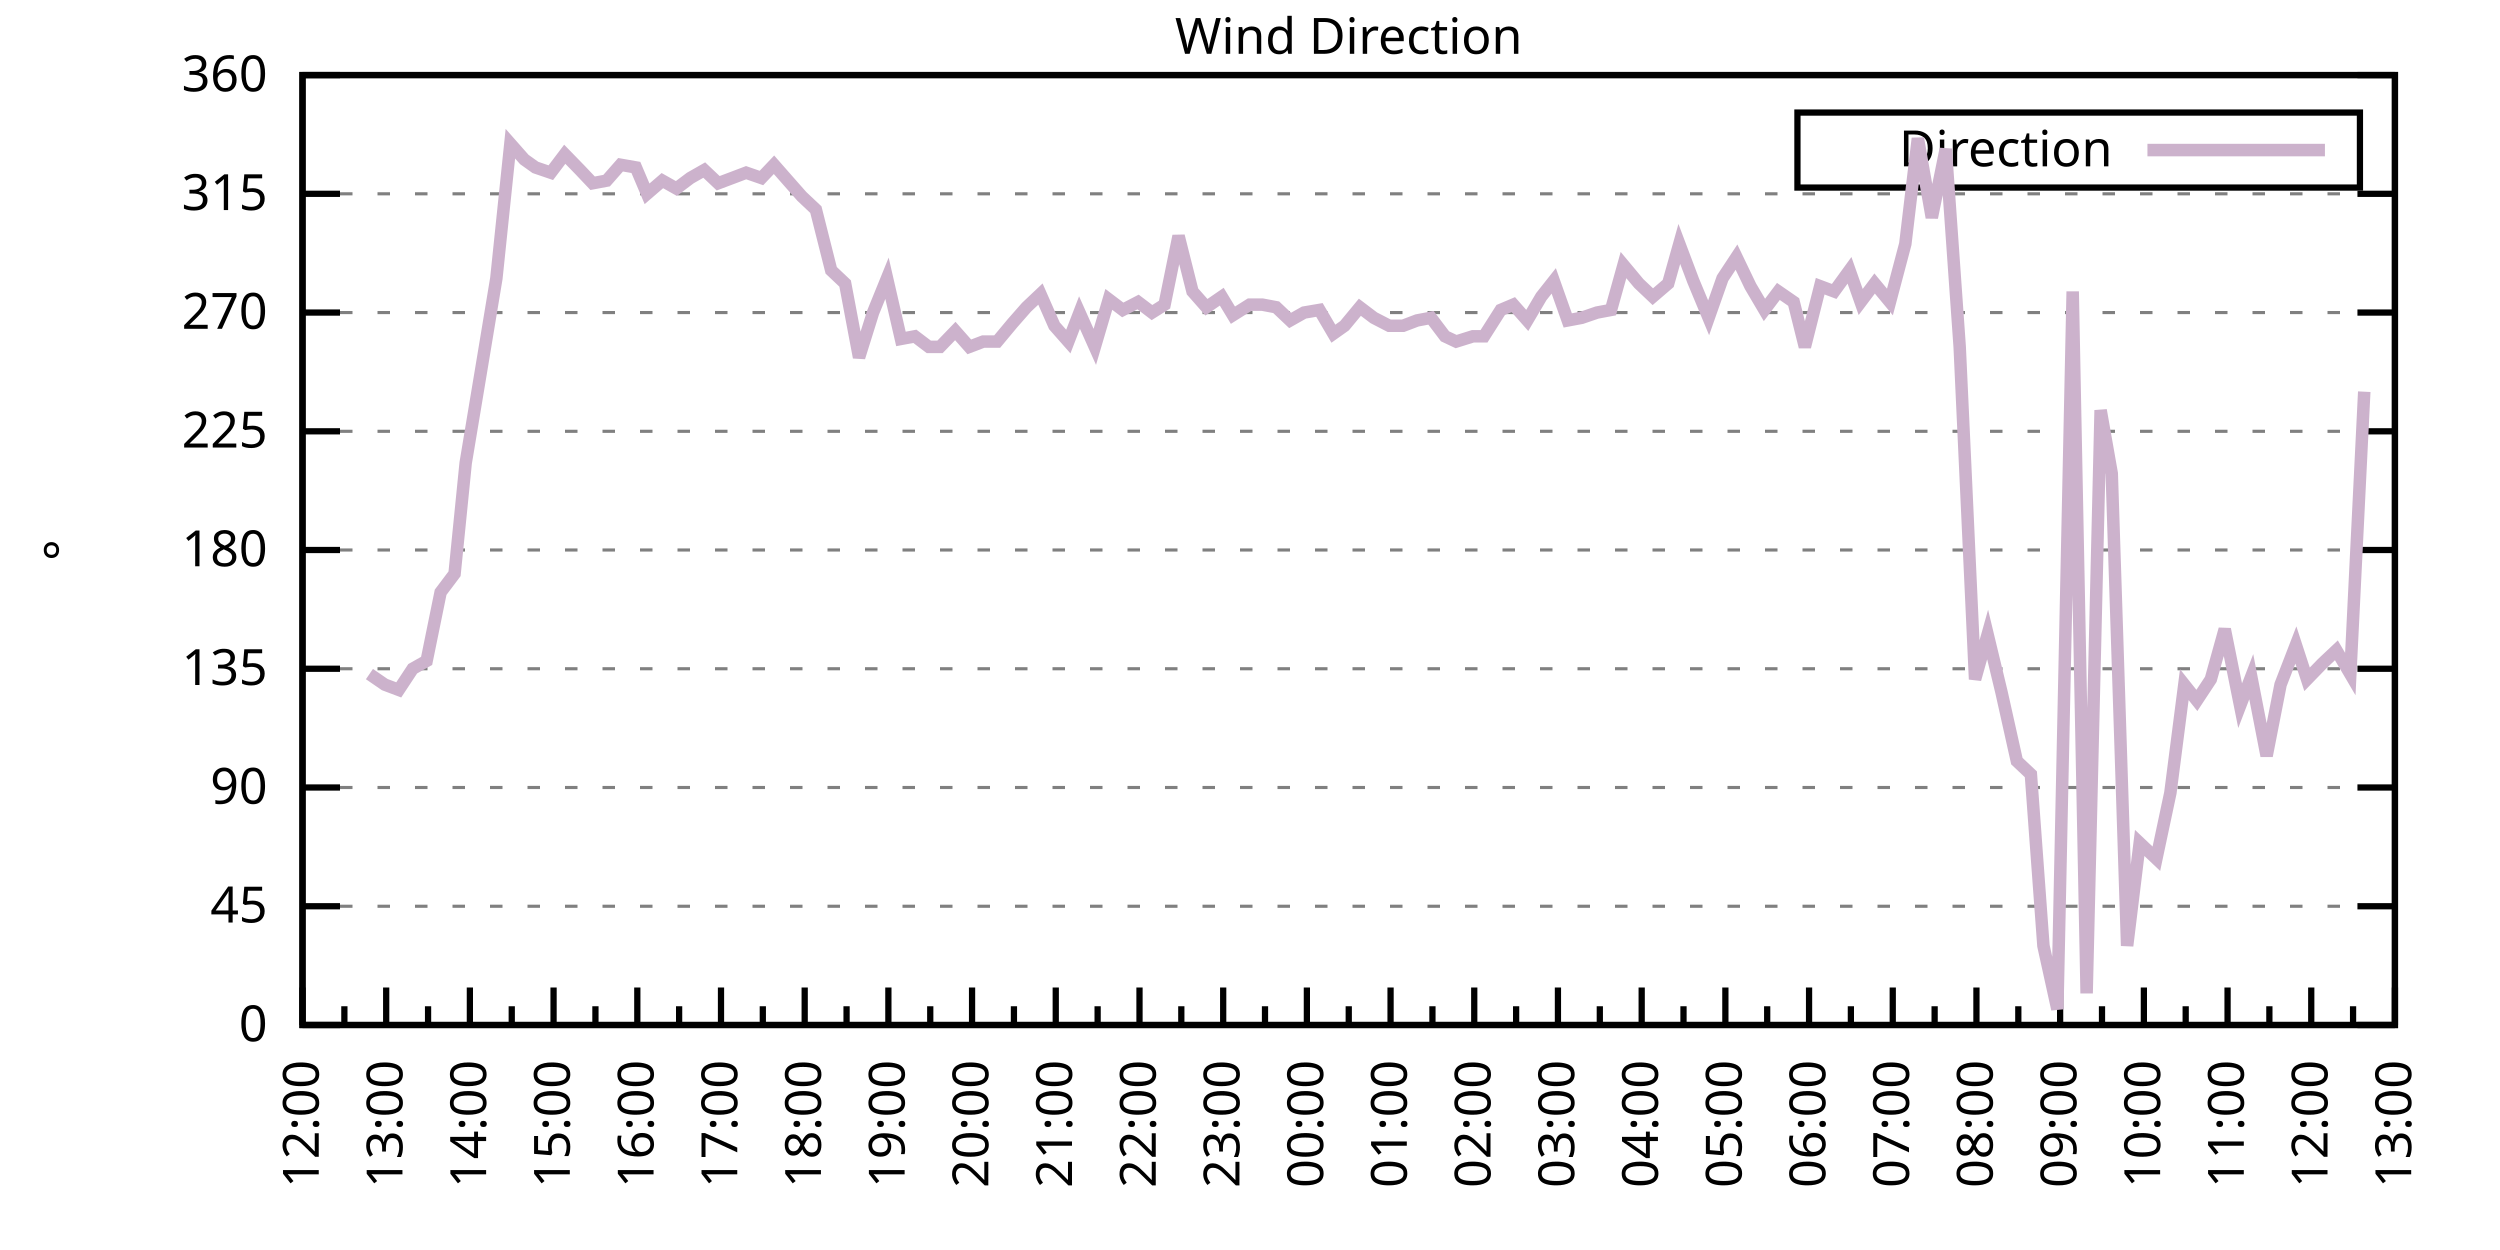
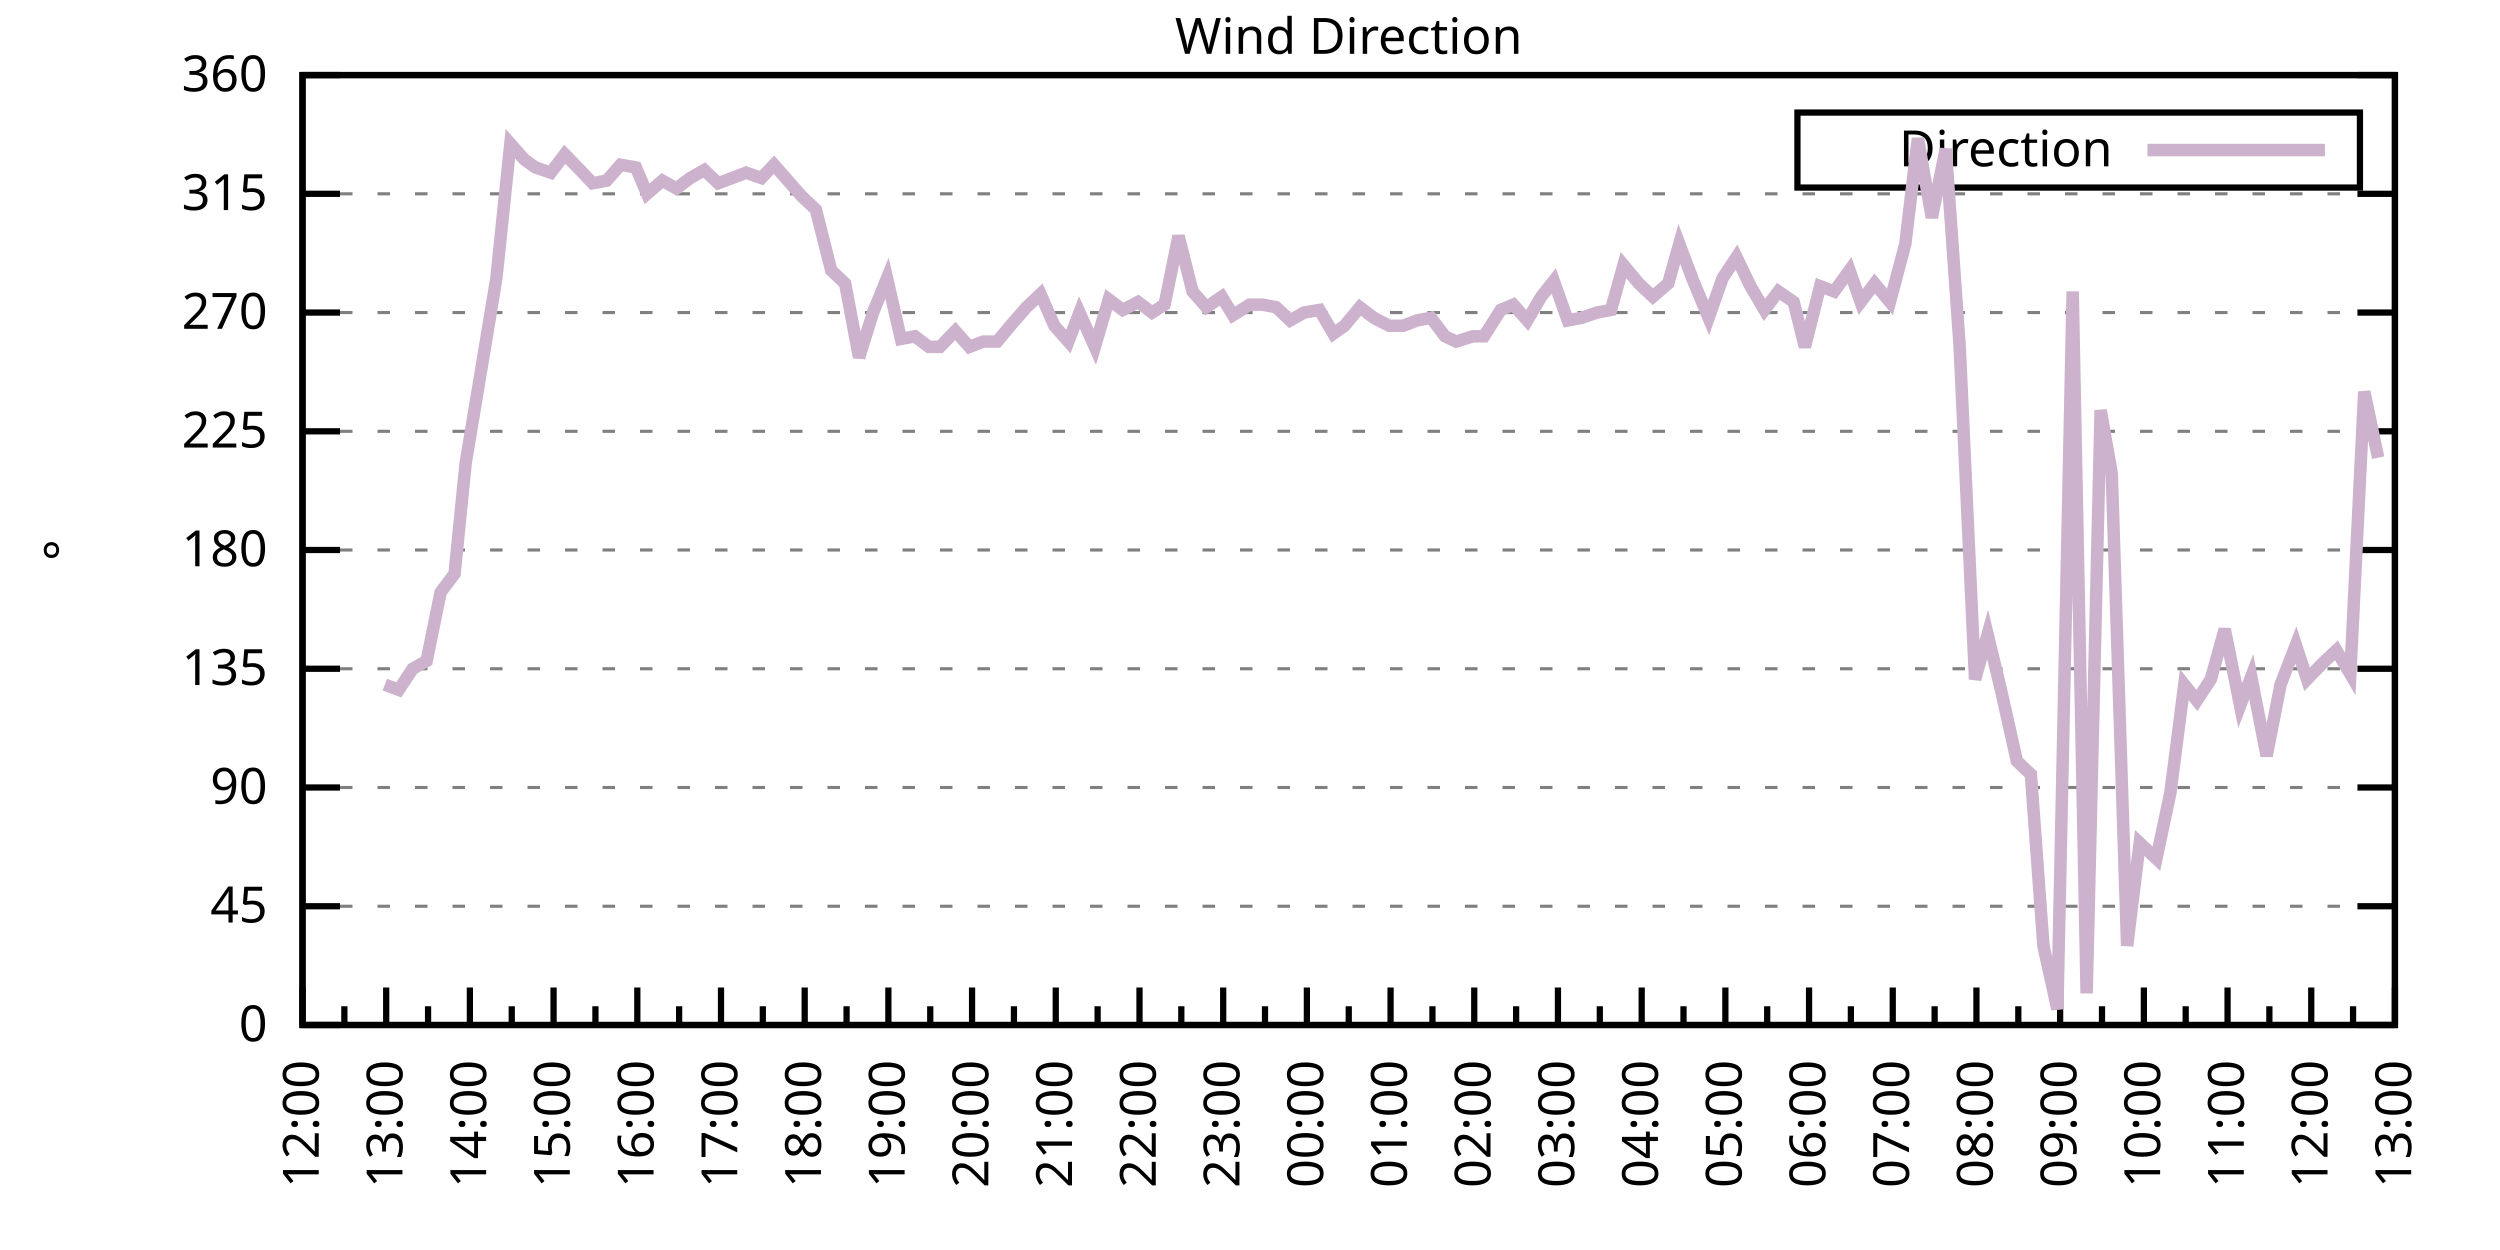
<svg xmlns="http://www.w3.org/2000/svg" xmlns:xlink="http://www.w3.org/1999/xlink" width="400" height="200" viewBox="0 0 400 200">
  <g id="gnuplot_canvas">
    <rect x="0" y="0" width="400" height="200" fill="none" />
    <defs>
      <circle id="gpDot" r="0.5" stroke-width="0.5" stroke="currentColor" />
      <path id="gpPt0" stroke-width="0.333" stroke="currentColor" d="M-1,0 h2 M0,-1 v2" />
      <path id="gpPt1" stroke-width="0.333" stroke="currentColor" d="M-1,-1 L1,1 M1,-1 L-1,1" />
      <path id="gpPt2" stroke-width="0.333" stroke="currentColor" d="M-1,0 L1,0 M0,-1 L0,1 M-1,-1 L1,1 M-1,1 L1,-1" />
      <rect id="gpPt3" stroke-width="0.333" stroke="currentColor" x="-1" y="-1" width="2" height="2" />
      <rect id="gpPt4" stroke-width="0.333" stroke="currentColor" fill="currentColor" x="-1" y="-1" width="2" height="2" />
      <circle id="gpPt5" stroke-width="0.333" stroke="currentColor" cx="0" cy="0" r="1" />
      <use xlink:href="#gpPt5" id="gpPt6" fill="currentColor" stroke="none" />
      <path id="gpPt7" stroke-width="0.333" stroke="currentColor" d="M0,-1.33 L-1.33,0.67 L1.33,0.67 z" />
      <use xlink:href="#gpPt7" id="gpPt8" fill="currentColor" stroke="none" />
      <use xlink:href="#gpPt7" id="gpPt9" stroke="currentColor" transform="rotate(180)" />
      <use xlink:href="#gpPt9" id="gpPt10" fill="currentColor" stroke="none" />
      <use xlink:href="#gpPt3" id="gpPt11" stroke="currentColor" transform="rotate(45)" />
      <use xlink:href="#gpPt11" id="gpPt12" fill="currentColor" stroke="none" />
      <path id="gpPt13" stroke-width="0.333" stroke="currentColor" d="M0,1.330 L1.265,0.411 L0.782,-1.067 L-0.782,-1.076 L-1.265,0.411 z" />
      <use xlink:href="#gpPt13" id="gpPt14" fill="currentColor" stroke="none" />
      <filter id="textbox" filterUnits="objectBoundingBox" x="0" y="0" height="1" width="1">
        <feFlood flood-color="white" flood-opacity="1" result="bgnd" />
        <feComposite in="SourceGraphic" in2="bgnd" operator="atop" />
      </filter>
      <filter id="greybox" filterUnits="objectBoundingBox" x="0" y="0" height="1" width="1">
        <feFlood flood-color="lightgrey" flood-opacity="1" result="grey" />
        <feComposite in="SourceGraphic" in2="grey" operator="atop" />
      </filter>
    </defs>
    <g fill="none" color="white" stroke="currentColor" stroke-width="1.00" stroke-linecap="butt" stroke-linejoin="miter">
</g>
    <g fill="none" color="black" stroke="currentColor" stroke-width="1.00" stroke-linecap="butt" stroke-linejoin="miter">
      <g stroke="none" shape-rendering="crispEdges">
        <polygon fill="rgb(255, 255, 255)" points="48.40,164.00 383.18,164.00 383.18,12.02 48.40,12.02 " />
      </g>
    </g>
    <g fill="none" color="black" stroke="currentColor" stroke-width="1.00" stroke-linecap="butt" stroke-linejoin="miter">
</g>
    <g fill="none" color="black" stroke="black" stroke-width="0.50" stroke-linecap="butt" stroke-linejoin="miter">
</g>
    <g fill="none" color="gray" stroke="currentColor" stroke-width="0.50" stroke-linecap="butt" stroke-linejoin="miter">
      <path stroke="gray" stroke-dasharray="2,4" class="gridline" d="M48.40,164.00 L383.19,164.00  " />
    </g>
    <g fill="none" color="gray" stroke="gray" stroke-width="1.00" stroke-linecap="butt" stroke-linejoin="miter">
</g>
    <g fill="none" color="black" stroke="currentColor" stroke-width="1.00" stroke-linecap="butt" stroke-linejoin="miter">
      <path stroke="black" d="M48.40,164.00 L54.40,164.00 M383.19,164.00 L377.19,164.00  " />
      <g transform="translate(42.80,166.60)" stroke="none" fill="black" font-family="Sans" font-size="8.00" text-anchor="end">
        <text>
          <tspan font-family="Sans"> 0</tspan>
        </text>
      </g>
    </g>
    <g fill="none" color="black" stroke="currentColor" stroke-width="1.00" stroke-linecap="butt" stroke-linejoin="miter">
</g>
    <g fill="none" color="black" stroke="black" stroke-width="0.50" stroke-linecap="butt" stroke-linejoin="miter">
</g>
    <g fill="none" color="gray" stroke="currentColor" stroke-width="0.50" stroke-linecap="butt" stroke-linejoin="miter">
      <path stroke="gray" stroke-dasharray="2,4" class="gridline" d="M48.40,145.00 L383.19,145.00  " />
    </g>
    <g fill="none" color="gray" stroke="gray" stroke-width="1.00" stroke-linecap="butt" stroke-linejoin="miter">
</g>
    <g fill="none" color="black" stroke="currentColor" stroke-width="1.00" stroke-linecap="butt" stroke-linejoin="miter">
      <path stroke="black" d="M48.40,145.00 L54.40,145.00 M383.19,145.00 L377.19,145.00  " />
      <g transform="translate(42.80,147.60)" stroke="none" fill="black" font-family="Sans" font-size="8.00" text-anchor="end">
        <text>
          <tspan font-family="Sans"> 45</tspan>
        </text>
      </g>
    </g>
    <g fill="none" color="black" stroke="currentColor" stroke-width="1.00" stroke-linecap="butt" stroke-linejoin="miter">
</g>
    <g fill="none" color="black" stroke="black" stroke-width="0.50" stroke-linecap="butt" stroke-linejoin="miter">
</g>
    <g fill="none" color="gray" stroke="currentColor" stroke-width="0.50" stroke-linecap="butt" stroke-linejoin="miter">
      <path stroke="gray" stroke-dasharray="2,4" class="gridline" d="M48.40,126.00 L383.19,126.00  " />
    </g>
    <g fill="none" color="gray" stroke="gray" stroke-width="1.00" stroke-linecap="butt" stroke-linejoin="miter">
</g>
    <g fill="none" color="black" stroke="currentColor" stroke-width="1.00" stroke-linecap="butt" stroke-linejoin="miter">
      <path stroke="black" d="M48.40,126.00 L54.40,126.00 M383.19,126.00 L377.19,126.00  " />
      <g transform="translate(42.80,128.60)" stroke="none" fill="black" font-family="Sans" font-size="8.00" text-anchor="end">
        <text>
          <tspan font-family="Sans"> 90</tspan>
        </text>
      </g>
    </g>
    <g fill="none" color="black" stroke="currentColor" stroke-width="1.00" stroke-linecap="butt" stroke-linejoin="miter">
</g>
    <g fill="none" color="black" stroke="black" stroke-width="0.50" stroke-linecap="butt" stroke-linejoin="miter">
</g>
    <g fill="none" color="gray" stroke="currentColor" stroke-width="0.50" stroke-linecap="butt" stroke-linejoin="miter">
      <path stroke="gray" stroke-dasharray="2,4" class="gridline" d="M48.40,107.00 L383.19,107.00  " />
    </g>
    <g fill="none" color="gray" stroke="gray" stroke-width="1.00" stroke-linecap="butt" stroke-linejoin="miter">
</g>
    <g fill="none" color="black" stroke="currentColor" stroke-width="1.00" stroke-linecap="butt" stroke-linejoin="miter">
      <path stroke="black" d="M48.40,107.00 L54.40,107.00 M383.19,107.00 L377.19,107.00  " />
      <g transform="translate(42.80,109.60)" stroke="none" fill="black" font-family="Sans" font-size="8.00" text-anchor="end">
        <text>
          <tspan font-family="Sans"> 135</tspan>
        </text>
      </g>
    </g>
    <g fill="none" color="black" stroke="currentColor" stroke-width="1.00" stroke-linecap="butt" stroke-linejoin="miter">
</g>
    <g fill="none" color="black" stroke="black" stroke-width="0.50" stroke-linecap="butt" stroke-linejoin="miter">
</g>
    <g fill="none" color="gray" stroke="currentColor" stroke-width="0.50" stroke-linecap="butt" stroke-linejoin="miter">
      <path stroke="gray" stroke-dasharray="2,4" class="gridline" d="M48.40,88.00 L383.19,88.00  " />
    </g>
    <g fill="none" color="gray" stroke="gray" stroke-width="1.00" stroke-linecap="butt" stroke-linejoin="miter">
</g>
    <g fill="none" color="black" stroke="currentColor" stroke-width="1.00" stroke-linecap="butt" stroke-linejoin="miter">
      <path stroke="black" d="M48.40,88.00 L54.40,88.00 M383.19,88.00 L377.19,88.00  " />
      <g transform="translate(42.80,90.60)" stroke="none" fill="black" font-family="Sans" font-size="8.00" text-anchor="end">
        <text>
          <tspan font-family="Sans"> 180</tspan>
        </text>
      </g>
    </g>
    <g fill="none" color="black" stroke="currentColor" stroke-width="1.00" stroke-linecap="butt" stroke-linejoin="miter">
</g>
    <g fill="none" color="black" stroke="black" stroke-width="0.50" stroke-linecap="butt" stroke-linejoin="miter">
</g>
    <g fill="none" color="gray" stroke="currentColor" stroke-width="0.50" stroke-linecap="butt" stroke-linejoin="miter">
      <path stroke="gray" stroke-dasharray="2,4" class="gridline" d="M48.40,69.01 L383.19,69.01  " />
    </g>
    <g fill="none" color="gray" stroke="gray" stroke-width="1.00" stroke-linecap="butt" stroke-linejoin="miter">
</g>
    <g fill="none" color="black" stroke="currentColor" stroke-width="1.00" stroke-linecap="butt" stroke-linejoin="miter">
      <path stroke="black" d="M48.40,69.01 L54.40,69.01 M383.19,69.01 L377.19,69.01  " />
      <g transform="translate(42.80,71.61)" stroke="none" fill="black" font-family="Sans" font-size="8.00" text-anchor="end">
        <text>
          <tspan font-family="Sans"> 225</tspan>
        </text>
      </g>
    </g>
    <g fill="none" color="black" stroke="currentColor" stroke-width="1.00" stroke-linecap="butt" stroke-linejoin="miter">
</g>
    <g fill="none" color="black" stroke="black" stroke-width="0.50" stroke-linecap="butt" stroke-linejoin="miter">
</g>
    <g fill="none" color="gray" stroke="currentColor" stroke-width="0.50" stroke-linecap="butt" stroke-linejoin="miter">
      <path stroke="gray" stroke-dasharray="2,4" class="gridline" d="M48.40,50.01 L383.19,50.01  " />
    </g>
    <g fill="none" color="gray" stroke="gray" stroke-width="1.00" stroke-linecap="butt" stroke-linejoin="miter">
</g>
    <g fill="none" color="black" stroke="currentColor" stroke-width="1.00" stroke-linecap="butt" stroke-linejoin="miter">
      <path stroke="black" d="M48.40,50.01 L54.40,50.01 M383.19,50.01 L377.19,50.01  " />
      <g transform="translate(42.80,52.61)" stroke="none" fill="black" font-family="Sans" font-size="8.00" text-anchor="end">
        <text>
          <tspan font-family="Sans"> 270</tspan>
        </text>
      </g>
    </g>
    <g fill="none" color="black" stroke="currentColor" stroke-width="1.00" stroke-linecap="butt" stroke-linejoin="miter">
</g>
    <g fill="none" color="black" stroke="black" stroke-width="0.50" stroke-linecap="butt" stroke-linejoin="miter">
</g>
    <g fill="none" color="gray" stroke="currentColor" stroke-width="0.50" stroke-linecap="butt" stroke-linejoin="miter">
      <path stroke="gray" stroke-dasharray="2,4" class="gridline" d="M48.40,31.01 L383.19,31.01  " />
    </g>
    <g fill="none" color="gray" stroke="gray" stroke-width="1.00" stroke-linecap="butt" stroke-linejoin="miter">
</g>
    <g fill="none" color="black" stroke="currentColor" stroke-width="1.00" stroke-linecap="butt" stroke-linejoin="miter">
      <path stroke="black" d="M48.40,31.01 L54.40,31.01 M383.19,31.01 L377.19,31.01  " />
      <g transform="translate(42.80,33.61)" stroke="none" fill="black" font-family="Sans" font-size="8.00" text-anchor="end">
        <text>
          <tspan font-family="Sans"> 315</tspan>
        </text>
      </g>
    </g>
    <g fill="none" color="black" stroke="currentColor" stroke-width="1.00" stroke-linecap="butt" stroke-linejoin="miter">
</g>
    <g fill="none" color="black" stroke="black" stroke-width="0.50" stroke-linecap="butt" stroke-linejoin="miter">
</g>
    <g fill="none" color="gray" stroke="currentColor" stroke-width="0.50" stroke-linecap="butt" stroke-linejoin="miter">
      <path stroke="gray" stroke-dasharray="2,4" class="gridline" d="M48.40,12.01 L383.19,12.01  " />
    </g>
    <g fill="none" color="gray" stroke="gray" stroke-width="1.00" stroke-linecap="butt" stroke-linejoin="miter">
</g>
    <g fill="none" color="black" stroke="currentColor" stroke-width="1.00" stroke-linecap="butt" stroke-linejoin="miter">
      <path stroke="black" d="M48.40,12.01 L54.40,12.01 M383.19,12.01 L377.19,12.01  " />
      <g transform="translate(42.80,14.61)" stroke="none" fill="black" font-family="Sans" font-size="8.00" text-anchor="end">
        <text>
          <tspan font-family="Sans"> 360</tspan>
        </text>
      </g>
    </g>
    <g fill="none" color="black" stroke="currentColor" stroke-width="1.00" stroke-linecap="butt" stroke-linejoin="miter">
      <path stroke="black" d="M48.40,164.00 L48.40,158.00  " />
      <g transform="translate(51.00,169.60) rotate(270)" stroke="none" fill="black" font-family="Sans" font-size="8.00" text-anchor="end">
        <text>
          <tspan font-family="Sans">12:00</tspan>
        </text>
      </g>
    </g>
    <g fill="none" color="black" stroke="currentColor" stroke-width="1.00" stroke-linecap="butt" stroke-linejoin="miter">
      <path stroke="black" d="M55.10,164.00 L55.10,161.00 M61.79,164.00 L61.79,158.00  " />
      <g transform="translate(64.39,169.60) rotate(270)" stroke="none" fill="black" font-family="Sans" font-size="8.00" text-anchor="end">
        <text>
          <tspan font-family="Sans">13:00</tspan>
        </text>
      </g>
    </g>
    <g fill="none" color="black" stroke="currentColor" stroke-width="1.00" stroke-linecap="butt" stroke-linejoin="miter">
      <path stroke="black" d="M68.49,164.00 L68.49,161.00 M75.18,164.00 L75.18,158.00  " />
      <g transform="translate(77.78,169.60) rotate(270)" stroke="none" fill="black" font-family="Sans" font-size="8.00" text-anchor="end">
        <text>
          <tspan font-family="Sans">14:00</tspan>
        </text>
      </g>
    </g>
    <g fill="none" color="black" stroke="currentColor" stroke-width="1.00" stroke-linecap="butt" stroke-linejoin="miter">
      <path stroke="black" d="M81.88,164.00 L81.88,161.00 M88.57,164.00 L88.57,158.00  " />
      <g transform="translate(91.17,169.60) rotate(270)" stroke="none" fill="black" font-family="Sans" font-size="8.00" text-anchor="end">
        <text>
          <tspan font-family="Sans">15:00</tspan>
        </text>
      </g>
    </g>
    <g fill="none" color="black" stroke="currentColor" stroke-width="1.00" stroke-linecap="butt" stroke-linejoin="miter">
      <path stroke="black" d="M95.27,164.00 L95.27,161.00 M101.97,164.00 L101.97,158.00  " />
      <g transform="translate(104.57,169.60) rotate(270)" stroke="none" fill="black" font-family="Sans" font-size="8.00" text-anchor="end">
        <text>
          <tspan font-family="Sans">16:00</tspan>
        </text>
      </g>
    </g>
    <g fill="none" color="black" stroke="currentColor" stroke-width="1.00" stroke-linecap="butt" stroke-linejoin="miter">
      <path stroke="black" d="M108.66,164.00 L108.66,161.00 M115.36,164.00 L115.36,158.00  " />
      <g transform="translate(117.96,169.60) rotate(270)" stroke="none" fill="black" font-family="Sans" font-size="8.00" text-anchor="end">
        <text>
          <tspan font-family="Sans">17:00</tspan>
        </text>
      </g>
    </g>
    <g fill="none" color="black" stroke="currentColor" stroke-width="1.00" stroke-linecap="butt" stroke-linejoin="miter">
      <path stroke="black" d="M122.05,164.00 L122.05,161.00 M128.75,164.00 L128.75,158.00  " />
      <g transform="translate(131.35,169.60) rotate(270)" stroke="none" fill="black" font-family="Sans" font-size="8.00" text-anchor="end">
        <text>
          <tspan font-family="Sans">18:00</tspan>
        </text>
      </g>
    </g>
    <g fill="none" color="black" stroke="currentColor" stroke-width="1.00" stroke-linecap="butt" stroke-linejoin="miter">
      <path stroke="black" d="M135.45,164.00 L135.45,161.00 M142.14,164.00 L142.14,158.00  " />
      <g transform="translate(144.74,169.60) rotate(270)" stroke="none" fill="black" font-family="Sans" font-size="8.00" text-anchor="end">
        <text>
          <tspan font-family="Sans">19:00</tspan>
        </text>
      </g>
    </g>
    <g fill="none" color="black" stroke="currentColor" stroke-width="1.00" stroke-linecap="butt" stroke-linejoin="miter">
      <path stroke="black" d="M148.84,164.00 L148.84,161.00 M155.53,164.00 L155.53,158.00  " />
      <g transform="translate(158.13,169.60) rotate(270)" stroke="none" fill="black" font-family="Sans" font-size="8.00" text-anchor="end">
        <text>
          <tspan font-family="Sans">20:00</tspan>
        </text>
      </g>
    </g>
    <g fill="none" color="black" stroke="currentColor" stroke-width="1.00" stroke-linecap="butt" stroke-linejoin="miter">
      <path stroke="black" d="M162.23,164.00 L162.23,161.00 M168.92,164.00 L168.92,158.00  " />
      <g transform="translate(171.52,169.60) rotate(270)" stroke="none" fill="black" font-family="Sans" font-size="8.00" text-anchor="end">
        <text>
          <tspan font-family="Sans">21:00</tspan>
        </text>
      </g>
    </g>
    <g fill="none" color="black" stroke="currentColor" stroke-width="1.00" stroke-linecap="butt" stroke-linejoin="miter">
      <path stroke="black" d="M175.62,164.00 L175.62,161.00 M182.32,164.00 L182.32,158.00  " />
      <g transform="translate(184.92,169.60) rotate(270)" stroke="none" fill="black" font-family="Sans" font-size="8.00" text-anchor="end">
        <text>
          <tspan font-family="Sans">22:00</tspan>
        </text>
      </g>
    </g>
    <g fill="none" color="black" stroke="currentColor" stroke-width="1.00" stroke-linecap="butt" stroke-linejoin="miter">
      <path stroke="black" d="M189.01,164.00 L189.01,161.00 M195.71,164.00 L195.71,158.00  " />
      <g transform="translate(198.31,169.60) rotate(270)" stroke="none" fill="black" font-family="Sans" font-size="8.00" text-anchor="end">
        <text>
          <tspan font-family="Sans">23:00</tspan>
        </text>
      </g>
    </g>
    <g fill="none" color="black" stroke="currentColor" stroke-width="1.00" stroke-linecap="butt" stroke-linejoin="miter">
      <path stroke="black" d="M202.40,164.00 L202.40,161.00 M209.10,164.00 L209.10,158.00  " />
      <g transform="translate(211.70,169.60) rotate(270)" stroke="none" fill="black" font-family="Sans" font-size="8.00" text-anchor="end">
        <text>
          <tspan font-family="Sans">00:00</tspan>
        </text>
      </g>
    </g>
    <g fill="none" color="black" stroke="currentColor" stroke-width="1.00" stroke-linecap="butt" stroke-linejoin="miter">
      <path stroke="black" d="M215.80,164.00 L215.80,161.00 M222.49,164.00 L222.49,158.00  " />
      <g transform="translate(225.09,169.60) rotate(270)" stroke="none" fill="black" font-family="Sans" font-size="8.00" text-anchor="end">
        <text>
          <tspan font-family="Sans">01:00</tspan>
        </text>
      </g>
    </g>
    <g fill="none" color="black" stroke="currentColor" stroke-width="1.00" stroke-linecap="butt" stroke-linejoin="miter">
      <path stroke="black" d="M229.19,164.00 L229.19,161.00 M235.88,164.00 L235.88,158.00  " />
      <g transform="translate(238.48,169.60) rotate(270)" stroke="none" fill="black" font-family="Sans" font-size="8.00" text-anchor="end">
        <text>
          <tspan font-family="Sans">02:00</tspan>
        </text>
      </g>
    </g>
    <g fill="none" color="black" stroke="currentColor" stroke-width="1.00" stroke-linecap="butt" stroke-linejoin="miter">
      <path stroke="black" d="M242.58,164.00 L242.58,161.00 M249.27,164.00 L249.27,158.00  " />
      <g transform="translate(251.87,169.60) rotate(270)" stroke="none" fill="black" font-family="Sans" font-size="8.00" text-anchor="end">
        <text>
          <tspan font-family="Sans">03:00</tspan>
        </text>
      </g>
    </g>
    <g fill="none" color="black" stroke="currentColor" stroke-width="1.00" stroke-linecap="butt" stroke-linejoin="miter">
      <path stroke="black" d="M255.97,164.00 L255.97,161.00 M262.67,164.00 L262.67,158.00  " />
      <g transform="translate(265.27,169.60) rotate(270)" stroke="none" fill="black" font-family="Sans" font-size="8.00" text-anchor="end">
        <text>
          <tspan font-family="Sans">04:00</tspan>
        </text>
      </g>
    </g>
    <g fill="none" color="black" stroke="currentColor" stroke-width="1.00" stroke-linecap="butt" stroke-linejoin="miter">
      <path stroke="black" d="M269.36,164.00 L269.36,161.00 M276.06,164.00 L276.06,158.00  " />
      <g transform="translate(278.66,169.60) rotate(270)" stroke="none" fill="black" font-family="Sans" font-size="8.00" text-anchor="end">
        <text>
          <tspan font-family="Sans">05:00</tspan>
        </text>
      </g>
    </g>
    <g fill="none" color="black" stroke="currentColor" stroke-width="1.00" stroke-linecap="butt" stroke-linejoin="miter">
      <path stroke="black" d="M282.75,164.00 L282.75,161.00 M289.45,164.00 L289.45,158.00  " />
      <g transform="translate(292.05,169.60) rotate(270)" stroke="none" fill="black" font-family="Sans" font-size="8.00" text-anchor="end">
        <text>
          <tspan font-family="Sans">06:00</tspan>
        </text>
      </g>
    </g>
    <g fill="none" color="black" stroke="currentColor" stroke-width="1.00" stroke-linecap="butt" stroke-linejoin="miter">
      <path stroke="black" d="M296.14,164.00 L296.14,161.00 M302.84,164.00 L302.84,158.00  " />
      <g transform="translate(305.44,169.60) rotate(270)" stroke="none" fill="black" font-family="Sans" font-size="8.00" text-anchor="end">
        <text>
          <tspan font-family="Sans">07:00</tspan>
        </text>
      </g>
    </g>
    <g fill="none" color="black" stroke="currentColor" stroke-width="1.00" stroke-linecap="butt" stroke-linejoin="miter">
      <path stroke="black" d="M309.54,164.00 L309.54,161.00 M316.23,164.00 L316.23,158.00  " />
      <g transform="translate(318.83,169.60) rotate(270)" stroke="none" fill="black" font-family="Sans" font-size="8.00" text-anchor="end">
        <text>
          <tspan font-family="Sans">08:00</tspan>
        </text>
      </g>
    </g>
    <g fill="none" color="black" stroke="currentColor" stroke-width="1.00" stroke-linecap="butt" stroke-linejoin="miter">
      <path stroke="black" d="M322.93,164.00 L322.93,161.00 M329.62,164.00 L329.62,158.00  " />
      <g transform="translate(332.22,169.60) rotate(270)" stroke="none" fill="black" font-family="Sans" font-size="8.00" text-anchor="end">
        <text>
          <tspan font-family="Sans">09:00</tspan>
        </text>
      </g>
    </g>
    <g fill="none" color="black" stroke="currentColor" stroke-width="1.00" stroke-linecap="butt" stroke-linejoin="miter">
      <path stroke="black" d="M336.32,164.00 L336.32,161.00 M343.02,164.00 L343.02,158.00  " />
      <g transform="translate(345.62,169.60) rotate(270)" stroke="none" fill="black" font-family="Sans" font-size="8.00" text-anchor="end">
        <text>
          <tspan font-family="Sans">10:00</tspan>
        </text>
      </g>
    </g>
    <g fill="none" color="black" stroke="currentColor" stroke-width="1.00" stroke-linecap="butt" stroke-linejoin="miter">
      <path stroke="black" d="M349.71,164.00 L349.71,161.00 M356.41,164.00 L356.41,158.00  " />
      <g transform="translate(359.01,169.60) rotate(270)" stroke="none" fill="black" font-family="Sans" font-size="8.00" text-anchor="end">
        <text>
          <tspan font-family="Sans">11:00</tspan>
        </text>
      </g>
    </g>
    <g fill="none" color="black" stroke="currentColor" stroke-width="1.00" stroke-linecap="butt" stroke-linejoin="miter">
      <path stroke="black" d="M363.10,164.00 L363.10,161.00 M369.80,164.00 L369.80,158.00  " />
      <g transform="translate(372.40,169.60) rotate(270)" stroke="none" fill="black" font-family="Sans" font-size="8.00" text-anchor="end">
        <text>
          <tspan font-family="Sans">12:00</tspan>
        </text>
      </g>
    </g>
    <g fill="none" color="black" stroke="currentColor" stroke-width="1.00" stroke-linecap="butt" stroke-linejoin="miter">
      <path stroke="black" d="M376.49,164.00 L376.49,161.00 M383.19,164.00 L383.19,158.00  " />
      <g transform="translate(385.79,169.60) rotate(270)" stroke="none" fill="black" font-family="Sans" font-size="8.00" text-anchor="end">
        <text>
          <tspan font-family="Sans">13:00</tspan>
        </text>
      </g>
    </g>
    <g fill="none" color="black" stroke="currentColor" stroke-width="1.00" stroke-linecap="butt" stroke-linejoin="miter">
</g>
    <g fill="none" color="black" stroke="currentColor" stroke-width="1.00" stroke-linecap="butt" stroke-linejoin="miter">
      <path stroke="black" d="M48.40,12.01 L48.40,164.00 L383.19,164.00 L383.19,12.01 L48.40,12.01 Z  " />
    </g>
    <g fill="none" color="black" stroke="currentColor" stroke-width="1.00" stroke-linecap="butt" stroke-linejoin="miter">
      <g transform="translate(12.80,88.01) rotate(270)" stroke="none" fill="black" font-family="Sans" font-size="8.00" text-anchor="middle">
        <text>
          <tspan font-family="Sans">°</tspan>
        </text>
      </g>
    </g>
    <g fill="none" color="black" stroke="currentColor" stroke-width="1.00" stroke-linecap="butt" stroke-linejoin="miter">
</g>
    <g fill="none" color="black" stroke="currentColor" stroke-width="1.00" stroke-linecap="butt" stroke-linejoin="miter">
      <path stroke="black" d="M287.59,30.01 L287.59,18.01 L377.59,18.01 L377.59,30.01 L287.59,30.01 Z  " />
    </g>
    <g id="Wind_direction_plot_1">
      <g fill="none" color="white" stroke="black" stroke-width="2.00" stroke-linecap="butt" stroke-linejoin="miter">
</g>
      <g fill="none" color="black" stroke="currentColor" stroke-width="2.00" stroke-linecap="butt" stroke-linejoin="miter">
        <g transform="translate(337.99,26.61)" stroke="none" fill="black" font-family="Sans" font-size="8.00" text-anchor="end">
          <text>
            <tspan font-family="Sans">Direction</tspan>
          </text>
        </g>
      </g>
      <g fill="none" color="black" stroke="currentColor" stroke-width="2.00" stroke-linecap="butt" stroke-linejoin="miter">
-         <path stroke="rgb(204, 178, 204)" d="M343.59,24.01 L371.99,24.01 M59.11,107.85 L61.57,109.54 L63.80,110.38 L66.03,107.00 L68.26,105.74 L70.50,94.76   L72.73,91.80 L74.51,74.07 L76.97,59.30 L79.42,44.52 L81.66,22.99 L83.89,25.52 L85.67,26.79 L88.13,27.63   L90.36,24.68 L92.82,27.21 L94.82,29.32 L97.06,28.90 L99.29,26.36 L101.74,26.79 L103.53,31.01 L105.98,28.90   L108.22,30.16 L110.45,28.48 L112.68,27.21 L114.91,29.32 L117.14,28.48 L119.38,27.63 L121.83,28.48 L123.84,26.36   L126.07,28.90 L128.30,31.43 L130.54,33.54 L132.99,43.25 L135.22,45.36 L137.45,57.18 L139.69,50.01 L141.92,44.52   L144.15,54.23 L146.38,53.81 L148.61,55.50 L150.40,55.50 L152.85,52.96 L155.09,55.50 L157.32,54.65 L159.55,54.65   L162.01,51.70 L164.24,49.16 L166.47,47.05 L168.70,52.12 L170.93,54.65 L172.72,50.01 L175.17,55.50 L177.41,47.90   L179.64,49.59 L182.09,48.32 L184.32,50.01 L186.33,48.74 L188.57,37.76 L190.80,46.63 L193.03,49.16 L195.48,47.47   L197.27,50.43 L199.95,48.74 L201.96,48.74 L204.19,49.16 L206.42,51.27 L208.65,50.01 L211.11,49.59 L213.34,53.39   L215.13,52.12 L217.58,49.16 L219.81,50.85 L222.27,52.12 L224.50,52.12 L226.73,51.27 L228.96,50.85 L231.20,53.81   L232.98,54.65 L235.66,53.81 L237.44,53.81 L240.12,49.59 L242.13,48.74 L244.36,51.27 L246.60,47.47 L248.60,44.94   L250.84,51.27 L253.07,50.85 L255.52,50.01 L257.76,49.59 L259.76,42.41 L262.22,45.36 L264.45,47.47 L266.91,45.36   L268.69,39.03 L270.92,44.94 L273.38,50.85 L275.61,44.52 L277.84,41.14 L280.07,45.79 L282.31,49.59 L284.54,46.63   L286.99,48.32 L288.78,55.50 L291.23,45.79 L293.47,46.63 L295.92,43.25 L297.71,48.32 L299.94,45.36 L302.39,48.32   L304.85,39.03 L306.86,22.14 L309.09,34.81 L311.32,23.83 L313.55,55.50 L316.01,108.69 L318.02,101.52 L320.25,110.80   L322.70,121.78 L324.94,123.89 L326.95,151.33 L329.18,161.47 L331.63,46.63 L333.86,158.93 L336.10,65.63 L337.88,75.76   L340.34,151.33 L342.35,134.87 L345.02,137.40 L347.26,126.85 L349.49,109.54 L351.50,112.07 L353.73,108.69 L355.96,100.67   L358.42,112.91 L360.20,108.27 L362.66,120.94 L364.89,109.54 L367.34,103.20 L369.13,108.69 L371.58,106.16 L373.82,104.05   L376.05,107.85 L378.28,62.67  " />
+         <path stroke="rgb(204, 178, 204)" d="M343.59,24.01 L371.99,24.01 M61.57,109.54 L63.80,110.38 L66.03,107.00 L68.26,105.74 L70.50,94.76 L72.73,91.80   L74.51,74.07 L76.97,59.30 L79.42,44.52 L81.66,22.99 L83.89,25.52 L85.67,26.79 L88.13,27.63 L90.36,24.68   L92.82,27.21 L94.82,29.32 L97.06,28.90 L99.29,26.36 L101.74,26.79 L103.53,31.01 L105.98,28.90 L108.22,30.16   L110.45,28.48 L112.68,27.21 L114.91,29.32 L117.14,28.48 L119.38,27.63 L121.83,28.48 L123.84,26.36 L126.07,28.90   L128.30,31.43 L130.54,33.54 L132.99,43.25 L135.22,45.36 L137.45,57.18 L139.69,50.01 L141.92,44.52 L144.15,54.23   L146.38,53.81 L148.61,55.50 L150.40,55.50 L152.85,52.96 L155.09,55.50 L157.32,54.65 L159.55,54.65 L162.01,51.70   L164.24,49.16 L166.47,47.05 L168.70,52.12 L170.93,54.65 L172.72,50.01 L175.17,55.50 L177.41,47.90 L179.64,49.59   L182.09,48.32 L184.32,50.01 L186.33,48.74 L188.57,37.76 L190.80,46.63 L193.03,49.16 L195.48,47.47 L197.27,50.43   L199.95,48.74 L201.96,48.74 L204.19,49.16 L206.42,51.27 L208.65,50.01 L211.11,49.59 L213.34,53.39 L215.13,52.12   L217.58,49.16 L219.81,50.85 L222.27,52.12 L224.50,52.12 L226.73,51.27 L228.96,50.85 L231.20,53.81 L232.98,54.65   L235.66,53.81 L237.44,53.81 L240.12,49.59 L242.13,48.74 L244.36,51.27 L246.60,47.47 L248.60,44.94 L250.84,51.27   L253.07,50.85 L255.52,50.01 L257.76,49.59 L259.76,42.41 L262.22,45.36 L264.45,47.47 L266.91,45.36 L268.69,39.03   L270.92,44.94 L273.38,50.85 L275.61,44.52 L277.84,41.14 L280.07,45.79 L282.31,49.59 L284.54,46.63 L286.99,48.32   L288.78,55.50 L291.23,45.79 L293.47,46.63 L295.92,43.25 L297.71,48.32 L299.94,45.36 L302.39,48.32 L304.85,39.03   L306.86,22.14 L309.09,34.81 L311.32,23.83 L313.55,55.50 L316.01,108.69 L318.02,101.52 L320.25,110.80 L322.70,121.78   L324.94,123.89 L326.95,151.33 L329.18,161.47 L331.63,46.63 L333.86,158.93 L336.10,65.63 L337.88,75.76 L340.34,151.33   L342.35,134.87 L345.02,137.40 L347.26,126.85 L349.49,109.54 L351.50,112.07 L353.73,108.69 L355.96,100.67 L358.42,112.91   L360.20,108.27 L362.66,120.94 L364.89,109.54 L367.34,103.20 L369.13,108.69 L371.58,106.16 L373.82,104.05 L376.05,107.85   L378.28,62.67 L380.51,73.23  " />
      </g>
    </g>
    <g fill="none" color="black" stroke="currentColor" stroke-width="2.00" stroke-linecap="butt" stroke-linejoin="miter">
</g>
    <g fill="none" color="black" stroke="black" stroke-width="1.00" stroke-linecap="butt" stroke-linejoin="miter">
</g>
    <g fill="none" color="black" stroke="currentColor" stroke-width="1.00" stroke-linecap="butt" stroke-linejoin="miter">
      <path stroke="black" d="M48.40,12.01 L48.40,164.00 L383.19,164.00 L383.19,12.01 L48.40,12.01 Z  " />
    </g>
    <g fill="none" color="black" stroke="currentColor" stroke-width="1.00" stroke-linecap="butt" stroke-linejoin="miter">
      <g transform="translate(215.79,8.61)" stroke="none" fill="black" font-family="Sans" font-size="8.00" text-anchor="middle">
        <text>
          <tspan font-family="Sans">Wind Direction</tspan>
        </text>
      </g>
    </g>
    <g fill="none" color="black" stroke="currentColor" stroke-width="1.00" stroke-linecap="butt" stroke-linejoin="miter">
</g>
  </g>
</svg>
